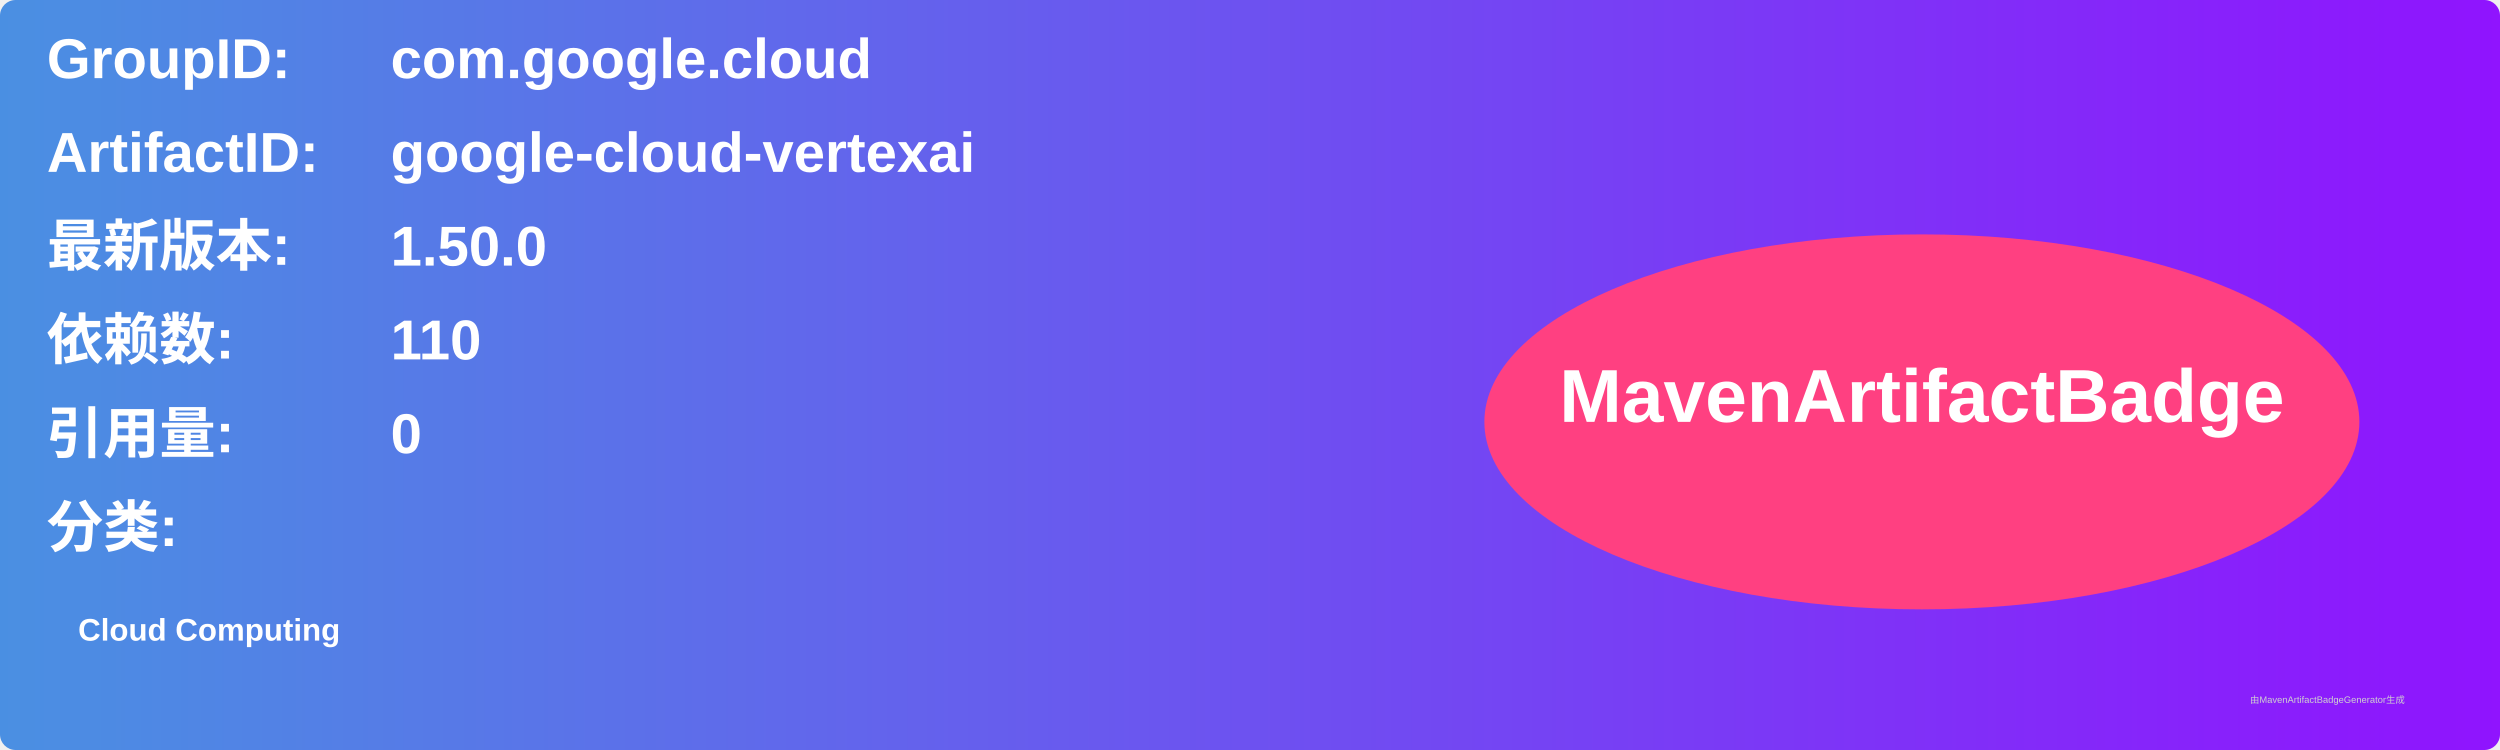
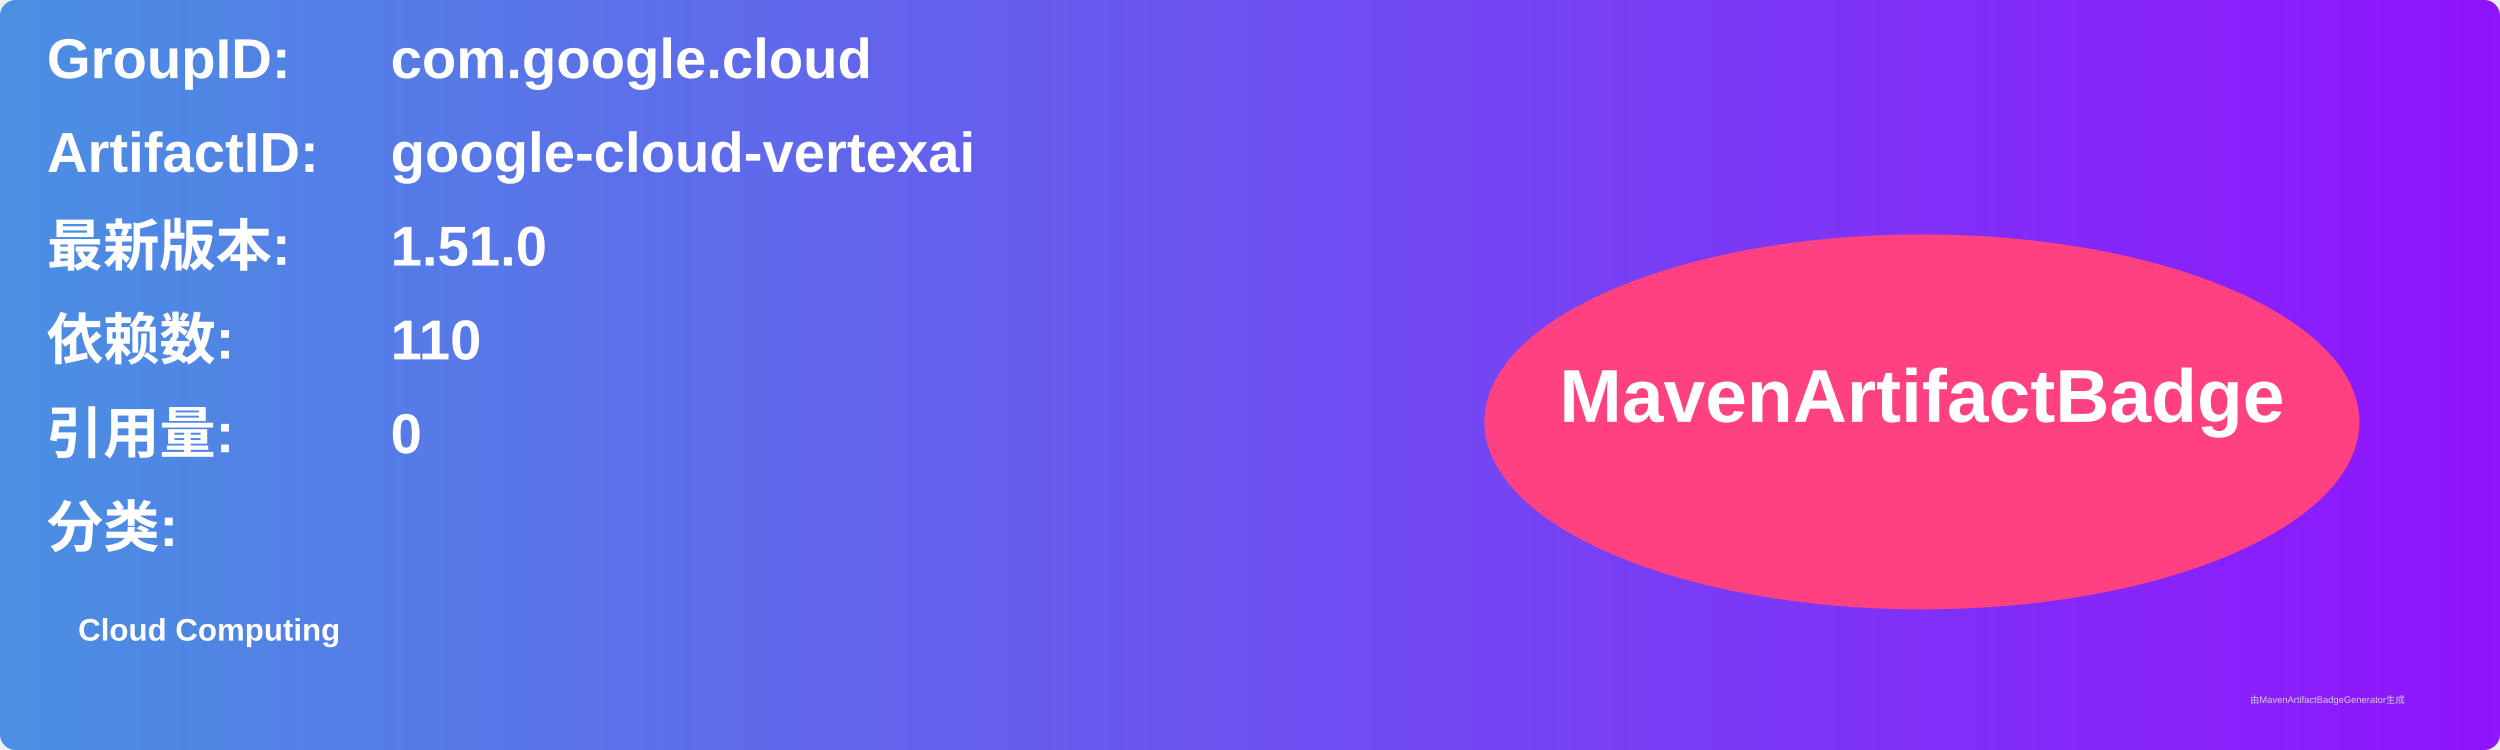
<svg xmlns="http://www.w3.org/2000/svg" width="800" height="240" viewBox="0 0 800 240">
  <linearGradient id="grad" x1="0%" y1="0%" x2="100%" y2="0%">
    <stop offset="0%" stop-color="#4a90e2" />
    <stop offset="100%" stop-color="#9013fe" />
  </linearGradient>
  <rect width="100%" height="100%" rx="5" ry="5" fill="url(#grad)" />
  <g transform="translate(15, 15)">
    <text x="0" y="10" font-family="Arial" font-size="18" fill="white" font-weight="bold" width="260">GroupID:</text>
    <text x="110" y="10" font-family="Arial" font-size="18" fill="white" font-weight="bold" width="460">com.google.cloud</text>
    <text x="0" y="40" font-family="Arial" font-size="18" fill="white" font-weight="bold" width="260">ArtifactID:</text>
    <text x="110" y="40" font-family="Arial" font-size="18" fill="white" font-weight="bold" width="460">google-cloud-vertexai</text>
    <text x="0" y="70" font-family="Arial" font-size="18" fill="white" font-weight="bold">最新版本:</text>
    <text x="110" y="70" font-family="Arial" font-size="18" fill="white" font-weight="bold">
-       <tspan font-weight="bold">1.50.0</tspan>
+       <tspan font-weight="bold">1.51.0</tspan>
    </text>
    <text x="0" y="100" font-family="Arial" font-size="18" fill="white" font-weight="bold">依赖数: </text>
    <text x="110" y="100" font-family="Arial" font-size="18" fill="white">
      <tspan font-weight="bold">110</tspan>
    </text>
    <text x="0" y="130" font-family="Arial" font-size="18" fill="white" font-weight="bold">引用量: </text>
    <text x="110" y="130" font-family="Arial" font-size="18" fill="white">
      <tspan font-weight="bold">0</tspan>
    </text>
    <text x="0" y="160" font-family="Arial" font-size="18" fill="white" font-weight="bold">分类:</text>
    <text x="10" y="190" font-family="Arial" font-size="10" fill="white">
      <tspan font-weight="bold">Cloud Computing</tspan>
    </text>
    <ellipse cx="600" cy="120" rx="140" ry="60" fill="#ff4081" />
    <text x="600" y="120" text-anchor="middle" font-family="Arial" font-size="24" fill="white" font-weight="bold">MavenArtifactBadge</text>
  </g>
  <text x="720" y="225" font-family="Arial" font-size="3" fill="#d0d0d0">由MavenArtifactBadgeGenerator生成</text>
</svg>
